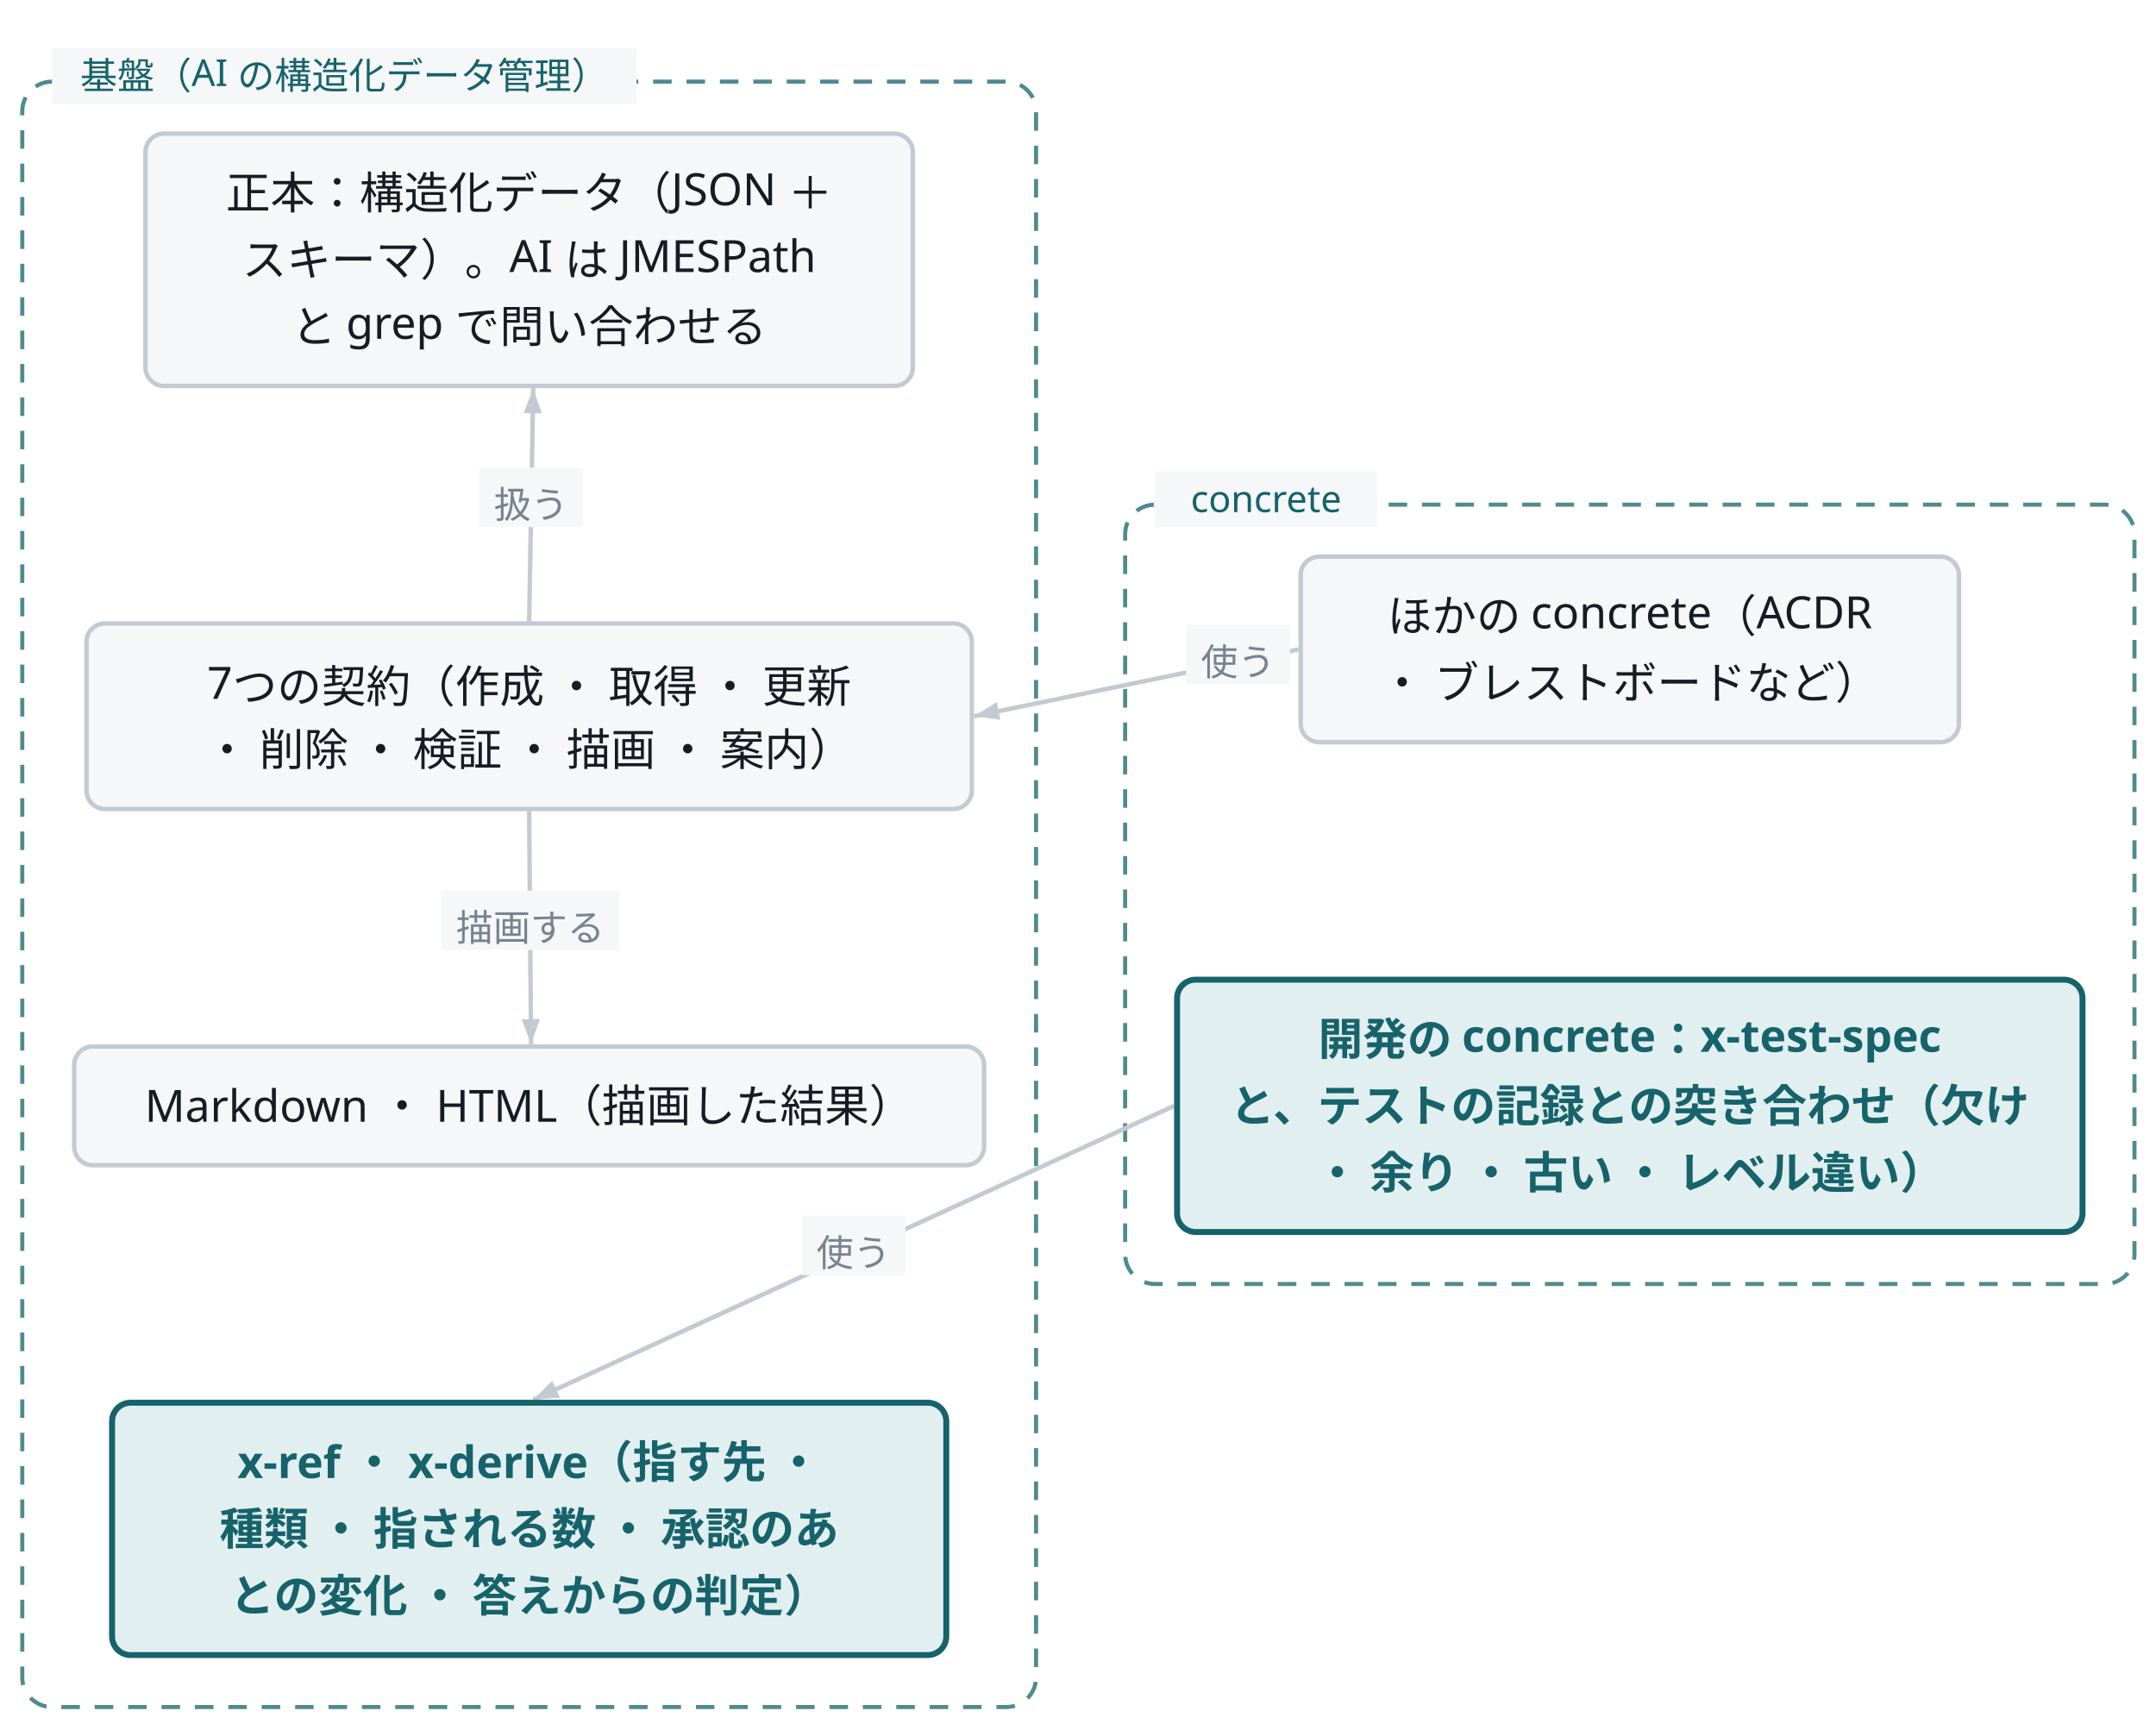
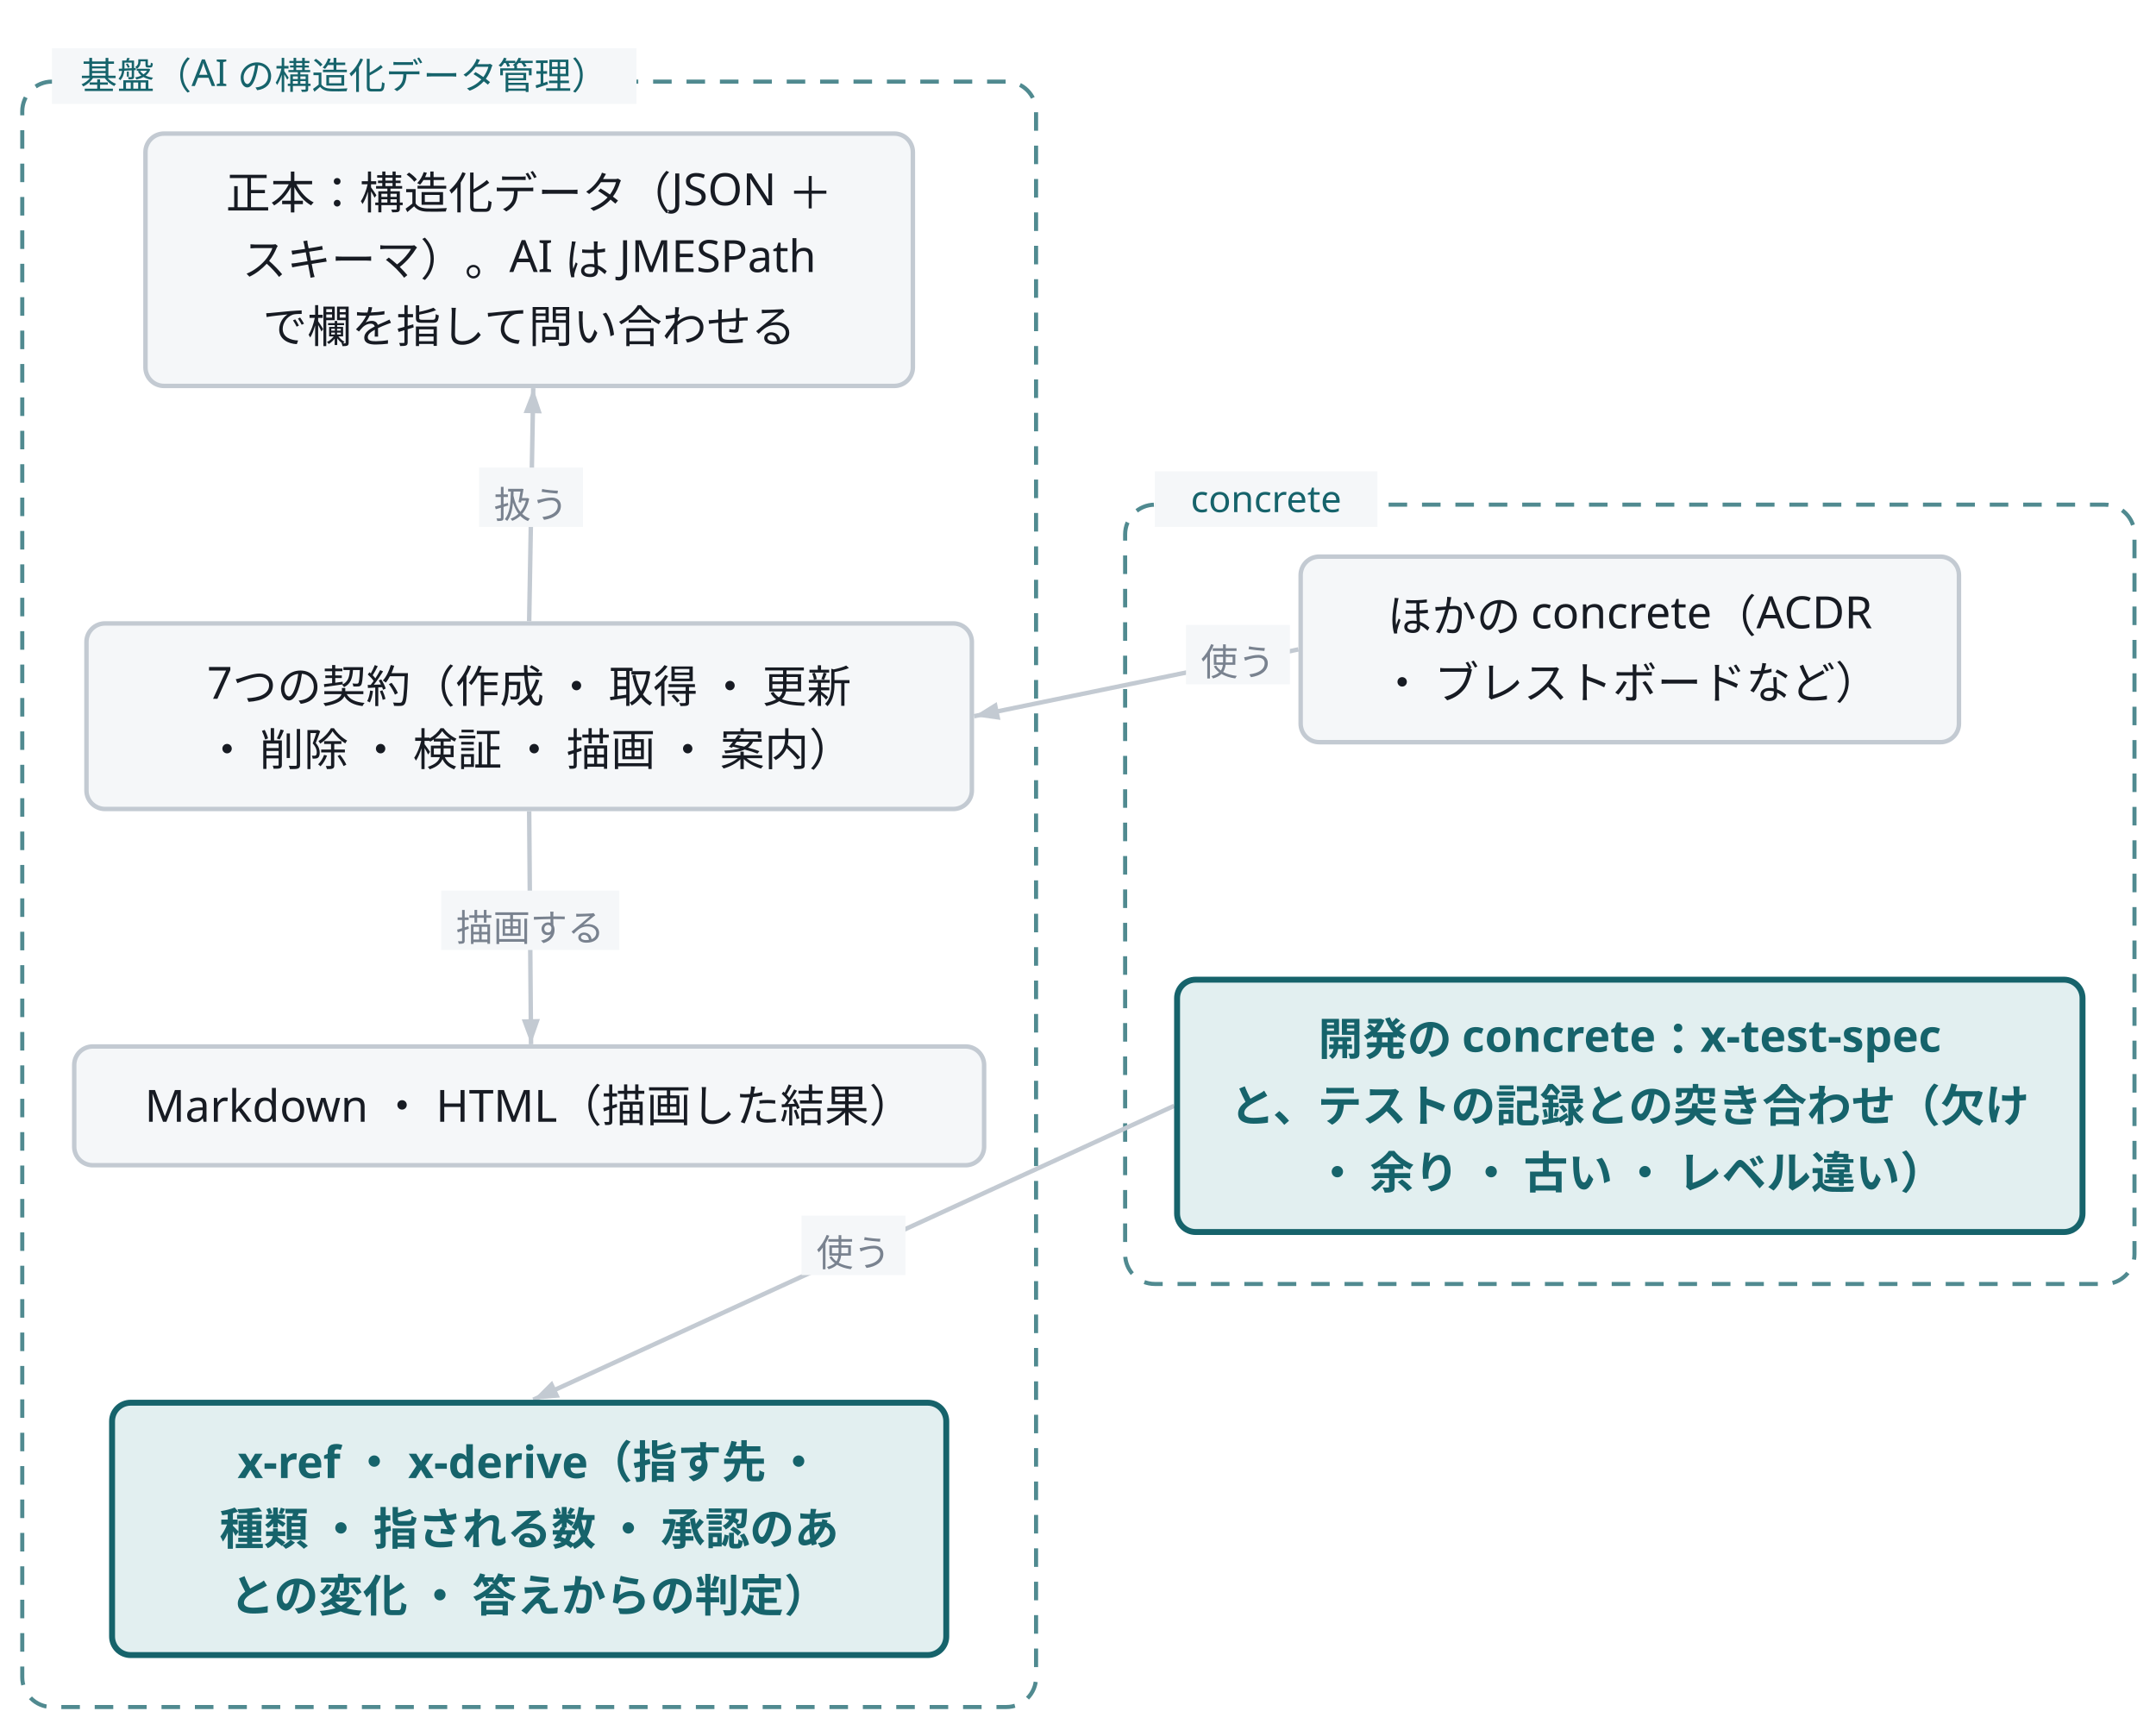
<svg class="wf-fig" viewBox="0 0 581 466" width="581" height="466" role="img">
  <g transform="translate(6.0,6.0)">
    <rect x="0.0" y="16.0" width="273.2" height="438.0" rx="8.0" fill="none" stroke="#16636B" stroke-width="1.1" stroke-dasharray="5 4" opacity="0.75" />
    <rect x="297.2" y="130.0" width="272.0" height="210.0" rx="8.0" fill="none" stroke="#16636B" stroke-width="1.1" stroke-dasharray="5 4" opacity="0.75" />
    <path d="M136.6,161.4 L137.7,98.6" fill="none" stroke="#C3CAD2" stroke-width="1.2" />
    <polygon points="137.7,98.6 140.0,105.4 135.1,105.3" fill="#C3CAD2" />
    <rect x="123.1" y="120.0" width="28.0" height="16.0" fill="#F5F7F9" />
    <text x="137.1" y="133.6" text-anchor="middle" font-family="Noto Sans JP, Hiragino Kaku Gothic ProN, sans-serif" font-size="10.0" fill="#79828F">扱う</text>
    <path d="M136.6,212.6 L137.1,275.4" fill="none" stroke="#C3CAD2" stroke-width="1.2" />
    <polygon points="137.1,275.4 134.6,268.7 139.5,268.6" fill="#C3CAD2" />
    <rect x="112.9" y="234.0" width="48.0" height="16.0" fill="#F5F7F9" />
    <text x="136.9" y="247.6" text-anchor="middle" font-family="Noto Sans JP, Hiragino Kaku Gothic ProN, sans-serif" font-size="10.0" fill="#79828F">描画する</text>
    <path d="M343.9,169.0 L256.5,187.0" fill="none" stroke="#C3CAD2" stroke-width="1.2" />
    <polygon points="256.5,187.0 262.6,183.2 263.6,188.0" fill="#C3CAD2" />
    <rect x="313.6" y="162.4" width="28.0" height="16.0" fill="#F5F7F9" />
    <text x="327.6" y="176.0" text-anchor="middle" font-family="Noto Sans JP, Hiragino Kaku Gothic ProN, sans-serif" font-size="10.0" fill="#79828F">使う</text>
    <path d="M310.4,292.0 L137.7,371.2" fill="none" stroke="#C3CAD2" stroke-width="1.2" />
    <polygon points="137.7,371.2 142.8,366.1 144.9,370.6" fill="#C3CAD2" />
    <rect x="210.0" y="321.6" width="28.0" height="16.0" fill="#F5F7F9" />
    <text x="224.0" y="335.2" text-anchor="middle" font-family="Noto Sans JP, Hiragino Kaku Gothic ProN, sans-serif" font-size="10.0" fill="#79828F">使う</text>
    <rect x="8.0" y="7.0" width="157.5" height="15.0" fill="#F5F7F9" />
    <text x="86.8" y="18.0" text-anchor="middle" font-family="Noto Sans JP, Hiragino Kaku Gothic ProN, sans-serif" font-size="10.0" fill="#16636B">基盤（AI の構造化データ管理）</text>
    <rect x="305.2" y="121.0" width="60.0" height="15.0" fill="#F5F7F9" />
    <text x="335.2" y="132.0" text-anchor="middle" font-family="Noto Sans JP, Hiragino Kaku Gothic ProN, sans-serif" font-size="10.0" fill="#16636B">concrete</text>
    <g class="wf-node" transform="translate(33.2,30.0)">
      <g class="svg-box" role="plain">
        <rect x="0" y="0" width="206.8" height="68.0" rx="5.0" fill="#F5F7F9" stroke="#C3CAD2" stroke-width="1.2" />
        <text x="103.4" y="20.3" text-anchor="middle" font-family="Noto Sans JP, Hiragino Kaku Gothic ProN, sans-serif" font-size="12.0" font-weight="400" fill="#171B23">正本：構造化データ（JSON ＋ </text>
        <text x="103.4" y="38.3" text-anchor="middle" font-family="Noto Sans JP, Hiragino Kaku Gothic ProN, sans-serif" font-size="12.0" font-weight="400" fill="#171B23">スキーマ）。AI は JMESPath</text>
-         <text x="103.4" y="56.3" text-anchor="middle" font-family="Noto Sans JP, Hiragino Kaku Gothic ProN, sans-serif" font-size="12.0" font-weight="400" fill="#171B23">と grep で問い合わせる</text>
+         <text x="103.4" y="56.3" text-anchor="middle" font-family="Noto Sans JP, Hiragino Kaku Gothic ProN, sans-serif" font-size="12.0" font-weight="400" fill="#171B23">で欄を指して問い合わせる</text>
      </g>
    </g>
    <g class="wf-node" transform="translate(17.3,162.0)">
      <g class="svg-box" role="plain">
        <rect x="0" y="0" width="238.6" height="50.0" rx="5.0" fill="#F5F7F9" stroke="#C3CAD2" stroke-width="1.2" />
        <text x="119.3" y="20.3" text-anchor="middle" font-family="Noto Sans JP, Hiragino Kaku Gothic ProN, sans-serif" font-size="12.0" font-weight="400" fill="#171B23">7つの契約（作成 ・ 取得 ・ 更新</text>
        <text x="119.3" y="38.3" text-anchor="middle" font-family="Noto Sans JP, Hiragino Kaku Gothic ProN, sans-serif" font-size="12.0" font-weight="400" fill="#171B23">・ 削除 ・ 検証 ・ 描画 ・ 案内）</text>
      </g>
    </g>
    <g class="wf-node" transform="translate(14.0,276.0)">
      <g class="svg-box" role="plain">
        <rect x="0" y="0" width="245.2" height="32.0" rx="5.0" fill="#F5F7F9" stroke="#C3CAD2" stroke-width="1.2" />
        <text x="122.6" y="20.3" text-anchor="middle" font-family="Noto Sans JP, Hiragino Kaku Gothic ProN, sans-serif" font-size="12.0" font-weight="400" fill="#171B23">Markdown ・ HTML（描画した結果）</text>
      </g>
    </g>
    <g class="wf-node" transform="translate(24.2,372.0)">
      <g class="svg-box" role="focus">
        <rect x="0" y="0" width="224.8" height="68.0" rx="5.0" fill="#E2EFF0" stroke="#16636B" stroke-width="1.6" />
        <text x="112.4" y="20.3" text-anchor="middle" font-family="Noto Sans JP, Hiragino Kaku Gothic ProN, sans-serif" font-size="12.0" font-weight="600" fill="#16636B">x-ref ・ x-derive（指す先 ・</text>
        <text x="112.4" y="38.3" text-anchor="middle" font-family="Noto Sans JP, Hiragino Kaku Gothic ProN, sans-serif" font-size="12.0" font-weight="600" fill="#16636B">種類 ・ 指される数 ・ 承認のあ</text>
        <text x="112.4" y="56.3" text-anchor="middle" font-family="Noto Sans JP, Hiragino Kaku Gothic ProN, sans-serif" font-size="12.0" font-weight="600" fill="#16636B">との変化 ・ 答えからの判定）</text>
      </g>
    </g>
    <g class="wf-node" transform="translate(344.5,144.0)">
      <g class="svg-box" role="plain">
        <rect x="0" y="0" width="177.4" height="50.0" rx="5.0" fill="#F5F7F9" stroke="#C3CAD2" stroke-width="1.2" />
        <text x="88.7" y="20.3" text-anchor="middle" font-family="Noto Sans JP, Hiragino Kaku Gothic ProN, sans-serif" font-size="12.0" font-weight="400" fill="#171B23">ほかの concrete（ACDR</text>
        <text x="88.7" y="38.3" text-anchor="middle" font-family="Noto Sans JP, Hiragino Kaku Gothic ProN, sans-serif" font-size="12.0" font-weight="400" fill="#171B23">・ ブレストボードなど）</text>
      </g>
    </g>
    <g class="wf-node" transform="translate(311.2,258.0)">
      <g class="svg-box" role="focus">
        <rect x="0" y="0" width="244.0" height="68.0" rx="5.0" fill="#E2EFF0" stroke="#16636B" stroke-width="1.6" />
        <text x="122.0" y="20.3" text-anchor="middle" font-family="Noto Sans JP, Hiragino Kaku Gothic ProN, sans-serif" font-size="12.0" font-weight="600" fill="#16636B">開発の concrete：x-test-spec </text>
        <text x="122.0" y="38.3" text-anchor="middle" font-family="Noto Sans JP, Hiragino Kaku Gothic ProN, sans-serif" font-size="12.0" font-weight="600" fill="#16636B">と、テストの記録との突き合わせ（欠け</text>
        <text x="122.0" y="56.3" text-anchor="middle" font-family="Noto Sans JP, Hiragino Kaku Gothic ProN, sans-serif" font-size="12.0" font-weight="600" fill="#16636B">・ 余り ・ 古い ・ レベル違い）</text>
      </g>
    </g>
  </g>
</svg>
